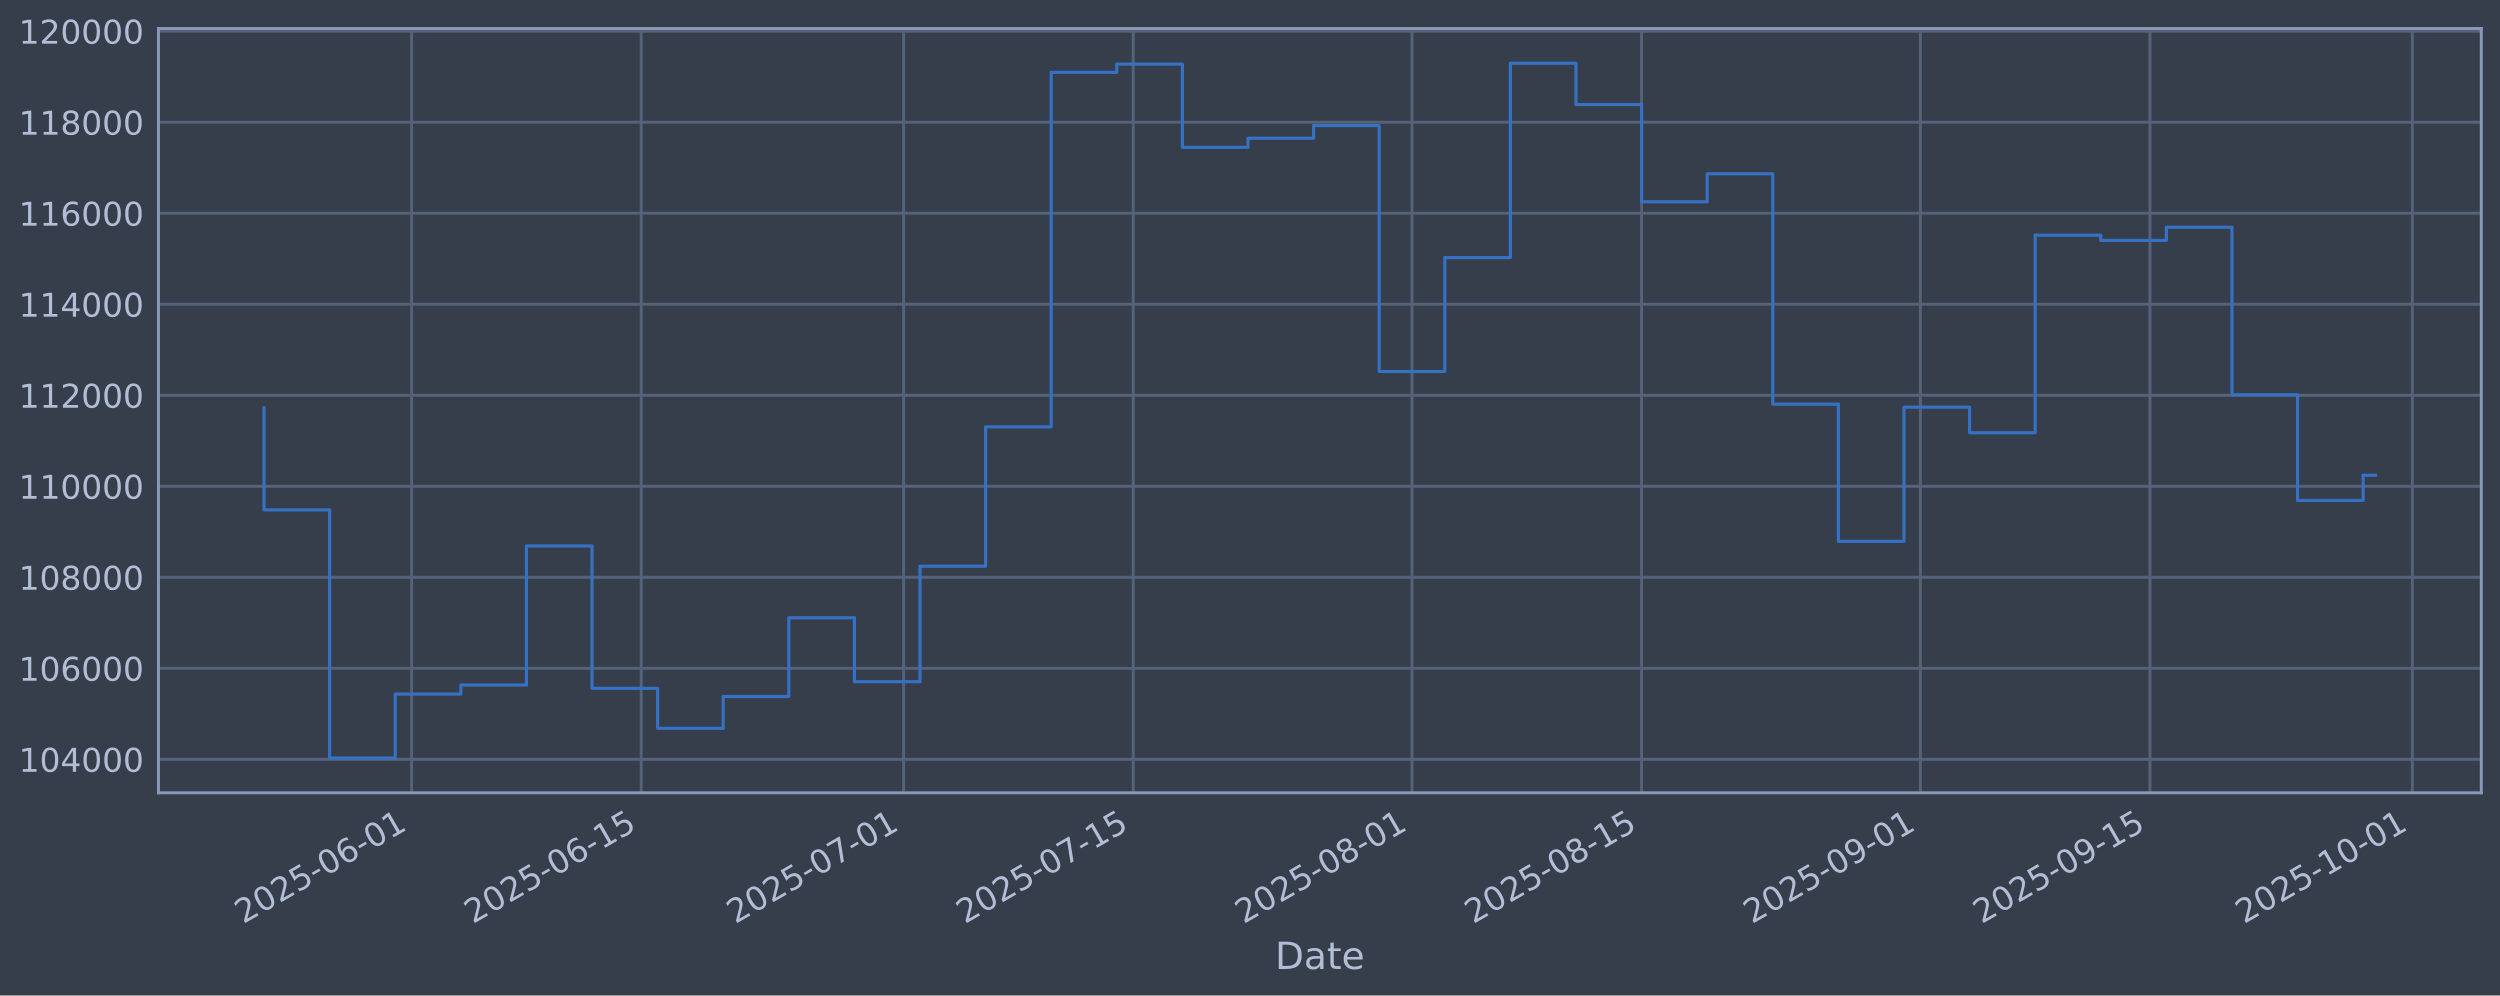
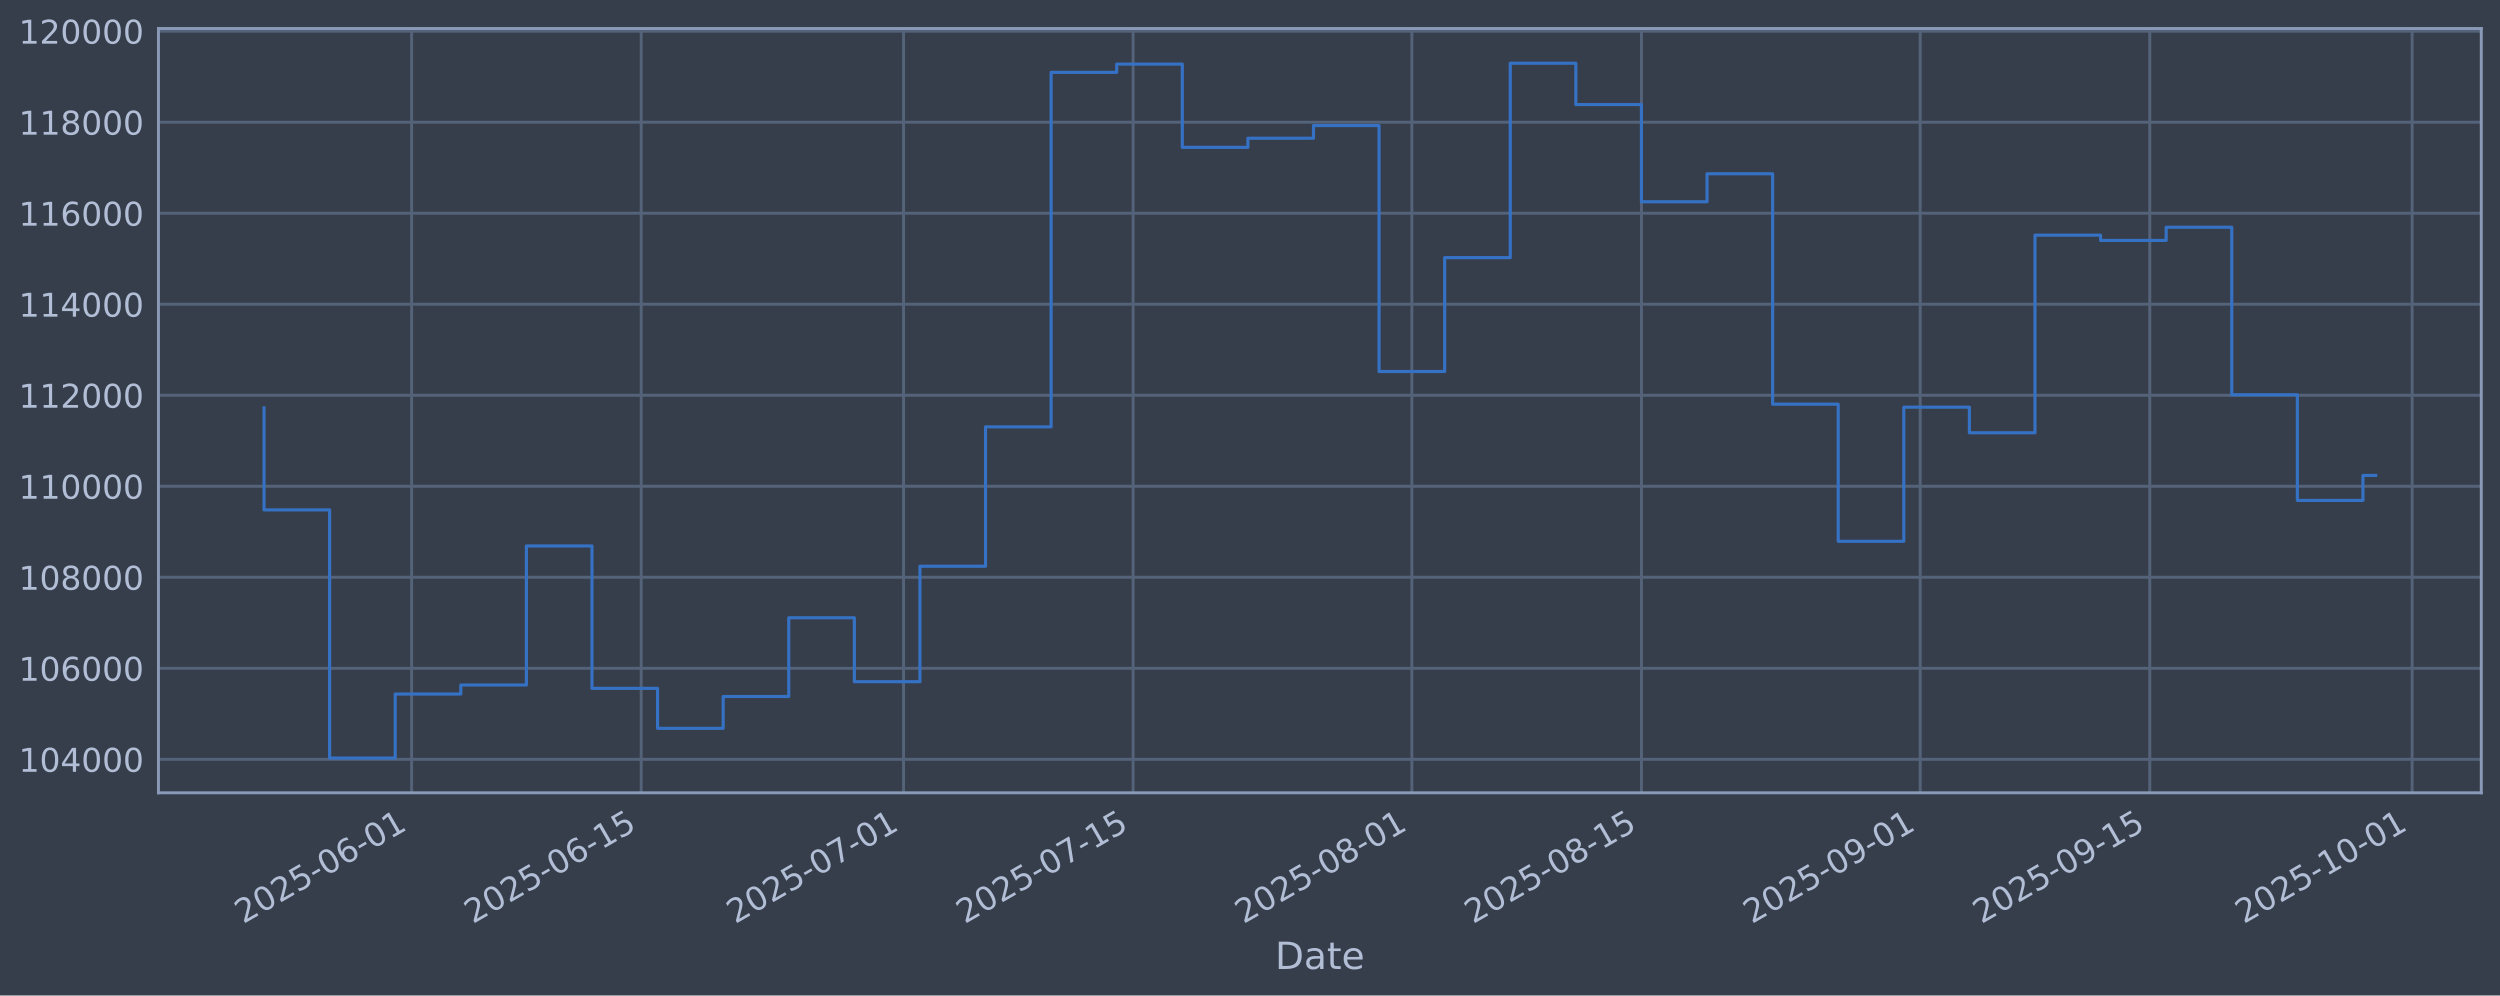
<svg xmlns="http://www.w3.org/2000/svg" xmlns:xlink="http://www.w3.org/1999/xlink" width="960.9pt" height="382.628pt" viewBox="0 0 960.9 382.628" version="1.1">
  <defs>
    <style type="text/css">*{stroke-linejoin: round; stroke-linecap: butt}</style>
  </defs>
  <g id="figure_1">
    <g id="patch_1">
      <path d="M 0 382.628  L 960.9 382.628  L 960.9 0  L 0 0  z " style="fill: #373e4b" />
    </g>
    <g id="axes_1">
      <g id="patch_2">
        <path d="M 60.901 304.718  L 953.701 304.718  L 953.701 10.958  L 60.901 10.958  z " style="fill: #373e4b" />
      </g>
      <g id="matplotlib.axis_1">
        <g id="xtick_1">
          <g id="line2d_1">
-             <path d="M 158.212 304.718  L 158.212 10.958  " clip-path="url(#pe3cf548063)" style="fill: none; stroke: #546379; stroke-width: 1.12; stroke-linecap: square" />
+             <path d="M 158.206 304.718  L 158.206 10.958  " clip-path="url(#p45a1225ebe)" style="fill: none; stroke: #546379; stroke-width: 1.12; stroke-linecap: square" />
          </g>
          <g id="line2d_2" />
          <g id="text_1">
-             <g style="fill: #b1bed6" transform="translate(93.4864 355.2226) rotate(-30) scale(0.126 -0.126)">
+             <g style="fill: #b1bed6" transform="translate(93.48049 355.2226) rotate(-30) scale(0.126 -0.126)">
              <defs>
                <path id="DejaVuSans-32" d="M 1228 531  L 3431 531  L 3431 0  L 469 0  L 469 531  Q 828 903 1448 1529  Q 2069 2156 2228 2338  Q 2531 2678 2651 2914  Q 2772 3150 2772 3378  Q 2772 3750 2511 3984  Q 2250 4219 1831 4219  Q 1534 4219 1204 4116  Q 875 4013 500 3803  L 500 4441  Q 881 4594 1212 4672  Q 1544 4750 1819 4750  Q 2544 4750 2975 4387  Q 3406 4025 3406 3419  Q 3406 3131 3298 2873  Q 3191 2616 2906 2266  Q 2828 2175 2409 1742  Q 1991 1309 1228 531  z " transform="scale(0.015625)" />
                <path id="DejaVuSans-30" d="M 2034 4250  Q 1547 4250 1301 3770  Q 1056 3291 1056 2328  Q 1056 1369 1301 889  Q 1547 409 2034 409  Q 2525 409 2770 889  Q 3016 1369 3016 2328  Q 3016 3291 2770 3770  Q 2525 4250 2034 4250  z M 2034 4750  Q 2819 4750 3233 4129  Q 3647 3509 3647 2328  Q 3647 1150 3233 529  Q 2819 -91 2034 -91  Q 1250 -91 836 529  Q 422 1150 422 2328  Q 422 3509 836 4129  Q 1250 4750 2034 4750  z " transform="scale(0.015625)" />
                <path id="DejaVuSans-35" d="M 691 4666  L 3169 4666  L 3169 4134  L 1269 4134  L 1269 2991  Q 1406 3038 1543 3061  Q 1681 3084 1819 3084  Q 2600 3084 3056 2656  Q 3513 2228 3513 1497  Q 3513 744 3044 326  Q 2575 -91 1722 -91  Q 1428 -91 1123 -41  Q 819 9 494 109  L 494 744  Q 775 591 1075 516  Q 1375 441 1709 441  Q 2250 441 2565 725  Q 2881 1009 2881 1497  Q 2881 1984 2565 2268  Q 2250 2553 1709 2553  Q 1456 2553 1204 2497  Q 953 2441 691 2322  L 691 4666  z " transform="scale(0.015625)" />
                <path id="DejaVuSans-2d" d="M 313 2009  L 1997 2009  L 1997 1497  L 313 1497  L 313 2009  z " transform="scale(0.015625)" />
                <path id="DejaVuSans-36" d="M 2113 2584  Q 1688 2584 1439 2293  Q 1191 2003 1191 1497  Q 1191 994 1439 701  Q 1688 409 2113 409  Q 2538 409 2786 701  Q 3034 994 3034 1497  Q 3034 2003 2786 2293  Q 2538 2584 2113 2584  z M 3366 4563  L 3366 3988  Q 3128 4100 2886 4159  Q 2644 4219 2406 4219  Q 1781 4219 1451 3797  Q 1122 3375 1075 2522  Q 1259 2794 1537 2939  Q 1816 3084 2150 3084  Q 2853 3084 3261 2657  Q 3669 2231 3669 1497  Q 3669 778 3244 343  Q 2819 -91 2113 -91  Q 1303 -91 875 529  Q 447 1150 447 2328  Q 447 3434 972 4092  Q 1497 4750 2381 4750  Q 2619 4750 2861 4703  Q 3103 4656 3366 4563  z " transform="scale(0.015625)" />
                <path id="DejaVuSans-31" d="M 794 531  L 1825 531  L 1825 4091  L 703 3866  L 703 4441  L 1819 4666  L 2450 4666  L 2450 531  L 3481 531  L 3481 0  L 794 0  L 794 531  z " transform="scale(0.015625)" />
              </defs>
              <use xlink:href="#DejaVuSans-32" />
              <use xlink:href="#DejaVuSans-30" transform="translate(63.62305 0)" />
              <use xlink:href="#DejaVuSans-32" transform="translate(127.2461 0)" />
              <use xlink:href="#DejaVuSans-35" transform="translate(190.8691 0)" />
              <use xlink:href="#DejaVuSans-2d" transform="translate(254.4922 0)" />
              <use xlink:href="#DejaVuSans-30" transform="translate(290.5762 0)" />
              <use xlink:href="#DejaVuSans-36" transform="translate(354.1992 0)" />
              <use xlink:href="#DejaVuSans-2d" transform="translate(417.8223 0)" />
              <use xlink:href="#DejaVuSans-30" transform="translate(453.9062 0)" />
              <use xlink:href="#DejaVuSans-31" transform="translate(517.5293 0)" />
            </g>
          </g>
        </g>
        <g id="xtick_2">
          <g id="line2d_3">
-             <path d="M 246.458 304.718  L 246.458 10.958  " clip-path="url(#pe3cf548063)" style="fill: none; stroke: #546379; stroke-width: 1.12; stroke-linecap: square" />
+             <path d="M 246.443 304.718  L 246.443 10.958  " clip-path="url(#p45a1225ebe)" style="fill: none; stroke: #546379; stroke-width: 1.12; stroke-linecap: square" />
          </g>
          <g id="line2d_4" />
          <g id="text_2">
-             <g style="fill: #b1bed6" transform="translate(181.7324 355.2226) rotate(-30) scale(0.126 -0.126)">
+             <g style="fill: #b1bed6" transform="translate(181.7173 355.2226) rotate(-30) scale(0.126 -0.126)">
              <use xlink:href="#DejaVuSans-32" />
              <use xlink:href="#DejaVuSans-30" transform="translate(63.62305 0)" />
              <use xlink:href="#DejaVuSans-32" transform="translate(127.2461 0)" />
              <use xlink:href="#DejaVuSans-35" transform="translate(190.8691 0)" />
              <use xlink:href="#DejaVuSans-2d" transform="translate(254.4922 0)" />
              <use xlink:href="#DejaVuSans-30" transform="translate(290.5762 0)" />
              <use xlink:href="#DejaVuSans-36" transform="translate(354.1992 0)" />
              <use xlink:href="#DejaVuSans-2d" transform="translate(417.8223 0)" />
              <use xlink:href="#DejaVuSans-31" transform="translate(453.9062 0)" />
              <use xlink:href="#DejaVuSans-35" transform="translate(517.5293 0)" />
            </g>
          </g>
        </g>
        <g id="xtick_3">
          <g id="line2d_5">
-             <path d="M 347.311 304.718  L 347.311 10.958  " clip-path="url(#pe3cf548063)" style="fill: none; stroke: #546379; stroke-width: 1.12; stroke-linecap: square" />
+             <path d="M 347.285 304.718  L 347.285 10.958  " clip-path="url(#p45a1225ebe)" style="fill: none; stroke: #546379; stroke-width: 1.12; stroke-linecap: square" />
          </g>
          <g id="line2d_6" />
          <g id="text_3">
-             <g style="fill: #b1bed6" transform="translate(282.585 355.2226) rotate(-30) scale(0.126 -0.126)">
+             <g style="fill: #b1bed6" transform="translate(282.5594 355.2226) rotate(-30) scale(0.126 -0.126)">
              <defs>
                <path id="DejaVuSans-37" d="M 525 4666  L 3525 4666  L 3525 4397  L 1831 0  L 1172 0  L 2766 4134  L 525 4134  L 525 4666  z " transform="scale(0.015625)" />
              </defs>
              <use xlink:href="#DejaVuSans-32" />
              <use xlink:href="#DejaVuSans-30" transform="translate(63.62305 0)" />
              <use xlink:href="#DejaVuSans-32" transform="translate(127.2461 0)" />
              <use xlink:href="#DejaVuSans-35" transform="translate(190.8691 0)" />
              <use xlink:href="#DejaVuSans-2d" transform="translate(254.4922 0)" />
              <use xlink:href="#DejaVuSans-30" transform="translate(290.5762 0)" />
              <use xlink:href="#DejaVuSans-37" transform="translate(354.1992 0)" />
              <use xlink:href="#DejaVuSans-2d" transform="translate(417.8223 0)" />
              <use xlink:href="#DejaVuSans-30" transform="translate(453.9062 0)" />
              <use xlink:href="#DejaVuSans-31" transform="translate(517.5293 0)" />
            </g>
          </g>
        </g>
        <g id="xtick_4">
          <g id="line2d_7">
-             <path d="M 435.557 304.718  L 435.557 10.958  " clip-path="url(#pe3cf548063)" style="fill: none; stroke: #546379; stroke-width: 1.12; stroke-linecap: square" />
+             <path d="M 435.522 304.718  L 435.522 10.958  " clip-path="url(#p45a1225ebe)" style="fill: none; stroke: #546379; stroke-width: 1.12; stroke-linecap: square" />
          </g>
          <g id="line2d_8" />
          <g id="text_4">
-             <g style="fill: #b1bed6" transform="translate(370.831 355.2226) rotate(-30) scale(0.126 -0.126)">
+             <g style="fill: #b1bed6" transform="translate(370.7962 355.2226) rotate(-30) scale(0.126 -0.126)">
              <use xlink:href="#DejaVuSans-32" />
              <use xlink:href="#DejaVuSans-30" transform="translate(63.62305 0)" />
              <use xlink:href="#DejaVuSans-32" transform="translate(127.2461 0)" />
              <use xlink:href="#DejaVuSans-35" transform="translate(190.8691 0)" />
              <use xlink:href="#DejaVuSans-2d" transform="translate(254.4922 0)" />
              <use xlink:href="#DejaVuSans-30" transform="translate(290.5762 0)" />
              <use xlink:href="#DejaVuSans-37" transform="translate(354.1992 0)" />
              <use xlink:href="#DejaVuSans-2d" transform="translate(417.8223 0)" />
              <use xlink:href="#DejaVuSans-31" transform="translate(453.9062 0)" />
              <use xlink:href="#DejaVuSans-35" transform="translate(517.5293 0)" />
            </g>
          </g>
        </g>
        <g id="xtick_5">
          <g id="line2d_9">
-             <path d="M 542.712 304.718  L 542.712 10.958  " clip-path="url(#pe3cf548063)" style="fill: none; stroke: #546379; stroke-width: 1.12; stroke-linecap: square" />
+             <path d="M 542.666 304.718  L 542.666 10.958  " clip-path="url(#p45a1225ebe)" style="fill: none; stroke: #546379; stroke-width: 1.12; stroke-linecap: square" />
          </g>
          <g id="line2d_10" />
          <g id="text_5">
-             <g style="fill: #b1bed6" transform="translate(477.9869 355.2226) rotate(-30) scale(0.126 -0.126)">
+             <g style="fill: #b1bed6" transform="translate(477.941 355.2226) rotate(-30) scale(0.126 -0.126)">
              <defs>
                <path id="DejaVuSans-38" d="M 2034 2216  Q 1584 2216 1326 1975  Q 1069 1734 1069 1313  Q 1069 891 1326 650  Q 1584 409 2034 409  Q 2484 409 2743 651  Q 3003 894 3003 1313  Q 3003 1734 2745 1975  Q 2488 2216 2034 2216  z M 1403 2484  Q 997 2584 770 2862  Q 544 3141 544 3541  Q 544 4100 942 4425  Q 1341 4750 2034 4750  Q 2731 4750 3128 4425  Q 3525 4100 3525 3541  Q 3525 3141 3298 2862  Q 3072 2584 2669 2484  Q 3125 2378 3379 2068  Q 3634 1759 3634 1313  Q 3634 634 3220 271  Q 2806 -91 2034 -91  Q 1263 -91 848 271  Q 434 634 434 1313  Q 434 1759 690 2068  Q 947 2378 1403 2484  z M 1172 3481  Q 1172 3119 1398 2916  Q 1625 2713 2034 2713  Q 2441 2713 2670 2916  Q 2900 3119 2900 3481  Q 2900 3844 2670 4047  Q 2441 4250 2034 4250  Q 1625 4250 1398 4047  Q 1172 3844 1172 3481  z " transform="scale(0.015625)" />
              </defs>
              <use xlink:href="#DejaVuSans-32" />
              <use xlink:href="#DejaVuSans-30" transform="translate(63.62305 0)" />
              <use xlink:href="#DejaVuSans-32" transform="translate(127.2461 0)" />
              <use xlink:href="#DejaVuSans-35" transform="translate(190.8691 0)" />
              <use xlink:href="#DejaVuSans-2d" transform="translate(254.4922 0)" />
              <use xlink:href="#DejaVuSans-30" transform="translate(290.5762 0)" />
              <use xlink:href="#DejaVuSans-38" transform="translate(354.1992 0)" />
              <use xlink:href="#DejaVuSans-2d" transform="translate(417.8223 0)" />
              <use xlink:href="#DejaVuSans-30" transform="translate(453.9062 0)" />
              <use xlink:href="#DejaVuSans-31" transform="translate(517.5293 0)" />
            </g>
          </g>
        </g>
        <g id="xtick_6">
          <g id="line2d_11">
-             <path d="M 630.958 304.718  L 630.958 10.958  " clip-path="url(#pe3cf548063)" style="fill: none; stroke: #546379; stroke-width: 1.12; stroke-linecap: square" />
+             <path d="M 630.903 304.718  L 630.903 10.958  " clip-path="url(#p45a1225ebe)" style="fill: none; stroke: #546379; stroke-width: 1.12; stroke-linecap: square" />
          </g>
          <g id="line2d_12" />
          <g id="text_6">
-             <g style="fill: #b1bed6" transform="translate(566.233 355.2226) rotate(-30) scale(0.126 -0.126)">
+             <g style="fill: #b1bed6" transform="translate(566.1778 355.2226) rotate(-30) scale(0.126 -0.126)">
              <use xlink:href="#DejaVuSans-32" />
              <use xlink:href="#DejaVuSans-30" transform="translate(63.62305 0)" />
              <use xlink:href="#DejaVuSans-32" transform="translate(127.2461 0)" />
              <use xlink:href="#DejaVuSans-35" transform="translate(190.8691 0)" />
              <use xlink:href="#DejaVuSans-2d" transform="translate(254.4922 0)" />
              <use xlink:href="#DejaVuSans-30" transform="translate(290.5762 0)" />
              <use xlink:href="#DejaVuSans-38" transform="translate(354.1992 0)" />
              <use xlink:href="#DejaVuSans-2d" transform="translate(417.8223 0)" />
              <use xlink:href="#DejaVuSans-31" transform="translate(453.9062 0)" />
              <use xlink:href="#DejaVuSans-35" transform="translate(517.5293 0)" />
            </g>
          </g>
        </g>
        <g id="xtick_7">
          <g id="line2d_13">
-             <path d="M 738.114 304.718  L 738.114 10.958  " clip-path="url(#pe3cf548063)" style="fill: none; stroke: #546379; stroke-width: 1.12; stroke-linecap: square" />
+             <path d="M 738.048 304.718  L 738.048 10.958  " clip-path="url(#p45a1225ebe)" style="fill: none; stroke: #546379; stroke-width: 1.12; stroke-linecap: square" />
          </g>
          <g id="line2d_14" />
          <g id="text_7">
-             <g style="fill: #b1bed6" transform="translate(673.3889 355.2226) rotate(-30) scale(0.126 -0.126)">
+             <g style="fill: #b1bed6" transform="translate(673.3225 355.2226) rotate(-30) scale(0.126 -0.126)">
              <defs>
                <path id="DejaVuSans-39" d="M 703 97  L 703 672  Q 941 559 1184 500  Q 1428 441 1663 441  Q 2288 441 2617 861  Q 2947 1281 2994 2138  Q 2813 1869 2534 1725  Q 2256 1581 1919 1581  Q 1219 1581 811 2004  Q 403 2428 403 3163  Q 403 3881 828 4315  Q 1253 4750 1959 4750  Q 2769 4750 3195 4129  Q 3622 3509 3622 2328  Q 3622 1225 3098 567  Q 2575 -91 1691 -91  Q 1453 -91 1209 -44  Q 966 3 703 97  z M 1959 2075  Q 2384 2075 2632 2365  Q 2881 2656 2881 3163  Q 2881 3666 2632 3958  Q 2384 4250 1959 4250  Q 1534 4250 1286 3958  Q 1038 3666 1038 3163  Q 1038 2656 1286 2365  Q 1534 2075 1959 2075  z " transform="scale(0.015625)" />
              </defs>
              <use xlink:href="#DejaVuSans-32" />
              <use xlink:href="#DejaVuSans-30" transform="translate(63.62305 0)" />
              <use xlink:href="#DejaVuSans-32" transform="translate(127.2461 0)" />
              <use xlink:href="#DejaVuSans-35" transform="translate(190.8691 0)" />
              <use xlink:href="#DejaVuSans-2d" transform="translate(254.4922 0)" />
              <use xlink:href="#DejaVuSans-30" transform="translate(290.5762 0)" />
              <use xlink:href="#DejaVuSans-39" transform="translate(354.1992 0)" />
              <use xlink:href="#DejaVuSans-2d" transform="translate(417.8223 0)" />
              <use xlink:href="#DejaVuSans-30" transform="translate(453.9062 0)" />
              <use xlink:href="#DejaVuSans-31" transform="translate(517.5293 0)" />
            </g>
          </g>
        </g>
        <g id="xtick_8">
          <g id="line2d_15">
-             <path d="M 826.36 304.718  L 826.36 10.958  " clip-path="url(#pe3cf548063)" style="fill: none; stroke: #546379; stroke-width: 1.12; stroke-linecap: square" />
+             <path d="M 826.285 304.718  L 826.285 10.958  " clip-path="url(#p45a1225ebe)" style="fill: none; stroke: #546379; stroke-width: 1.12; stroke-linecap: square" />
          </g>
          <g id="line2d_16" />
          <g id="text_8">
-             <g style="fill: #b1bed6" transform="translate(761.6349 355.2226) rotate(-30) scale(0.126 -0.126)">
+             <g style="fill: #b1bed6" transform="translate(761.5593 355.2226) rotate(-30) scale(0.126 -0.126)">
              <use xlink:href="#DejaVuSans-32" />
              <use xlink:href="#DejaVuSans-30" transform="translate(63.62305 0)" />
              <use xlink:href="#DejaVuSans-32" transform="translate(127.2461 0)" />
              <use xlink:href="#DejaVuSans-35" transform="translate(190.8691 0)" />
              <use xlink:href="#DejaVuSans-2d" transform="translate(254.4922 0)" />
              <use xlink:href="#DejaVuSans-30" transform="translate(290.5762 0)" />
              <use xlink:href="#DejaVuSans-39" transform="translate(354.1992 0)" />
              <use xlink:href="#DejaVuSans-2d" transform="translate(417.8223 0)" />
              <use xlink:href="#DejaVuSans-31" transform="translate(453.9062 0)" />
              <use xlink:href="#DejaVuSans-35" transform="translate(517.5293 0)" />
            </g>
          </g>
        </g>
        <g id="xtick_9">
          <g id="line2d_17">
-             <path d="M 927.213 304.718  L 927.213 10.958  " clip-path="url(#pe3cf548063)" style="fill: none; stroke: #546379; stroke-width: 1.12; stroke-linecap: square" />
+             <path d="M 927.127 304.718  L 927.127 10.958  " clip-path="url(#p45a1225ebe)" style="fill: none; stroke: #546379; stroke-width: 1.12; stroke-linecap: square" />
          </g>
          <g id="line2d_18" />
          <g id="text_9">
-             <g style="fill: #b1bed6" transform="translate(862.4875 355.2226) rotate(-30) scale(0.126 -0.126)">
+             <g style="fill: #b1bed6" transform="translate(862.4014 355.2226) rotate(-30) scale(0.126 -0.126)">
              <use xlink:href="#DejaVuSans-32" />
              <use xlink:href="#DejaVuSans-30" transform="translate(63.62305 0)" />
              <use xlink:href="#DejaVuSans-32" transform="translate(127.2461 0)" />
              <use xlink:href="#DejaVuSans-35" transform="translate(190.8691 0)" />
              <use xlink:href="#DejaVuSans-2d" transform="translate(254.4922 0)" />
              <use xlink:href="#DejaVuSans-31" transform="translate(290.5762 0)" />
              <use xlink:href="#DejaVuSans-30" transform="translate(354.1992 0)" />
              <use xlink:href="#DejaVuSans-2d" transform="translate(417.8223 0)" />
              <use xlink:href="#DejaVuSans-30" transform="translate(453.9062 0)" />
              <use xlink:href="#DejaVuSans-31" transform="translate(517.5293 0)" />
            </g>
          </g>
        </g>
        <g id="text_10">
          <g style="fill: #b1bed6" transform="translate(490.0914 372.4337) scale(0.144 -0.144)">
            <defs>
              <path id="DejaVuSans-44" d="M 1259 4147  L 1259 519  L 2022 519  Q 2988 519 3436 956  Q 3884 1394 3884 2338  Q 3884 3275 3436 3711  Q 2988 4147 2022 4147  L 1259 4147  z M 628 4666  L 1925 4666  Q 3281 4666 3915 4102  Q 4550 3538 4550 2338  Q 4550 1131 3912 565  Q 3275 0 1925 0  L 628 0  L 628 4666  z " transform="scale(0.015625)" />
              <path id="DejaVuSans-61" d="M 2194 1759  Q 1497 1759 1228 1600  Q 959 1441 959 1056  Q 959 750 1161 570  Q 1363 391 1709 391  Q 2188 391 2477 730  Q 2766 1069 2766 1631  L 2766 1759  L 2194 1759  z M 3341 1997  L 3341 0  L 2766 0  L 2766 531  Q 2569 213 2275 61  Q 1981 -91 1556 -91  Q 1019 -91 701 211  Q 384 513 384 1019  Q 384 1609 779 1909  Q 1175 2209 1959 2209  L 2766 2209  L 2766 2266  Q 2766 2663 2505 2880  Q 2244 3097 1772 3097  Q 1472 3097 1187 3025  Q 903 2953 641 2809  L 641 3341  Q 956 3463 1253 3523  Q 1550 3584 1831 3584  Q 2591 3584 2966 3190  Q 3341 2797 3341 1997  z " transform="scale(0.015625)" />
              <path id="DejaVuSans-74" d="M 1172 4494  L 1172 3500  L 2356 3500  L 2356 3053  L 1172 3053  L 1172 1153  Q 1172 725 1289 603  Q 1406 481 1766 481  L 2356 481  L 2356 0  L 1766 0  Q 1100 0 847 248  Q 594 497 594 1153  L 594 3053  L 172 3053  L 172 3500  L 594 3500  L 594 4494  L 1172 4494  z " transform="scale(0.015625)" />
              <path id="DejaVuSans-65" d="M 3597 1894  L 3597 1613  L 953 1613  Q 991 1019 1311 708  Q 1631 397 2203 397  Q 2534 397 2845 478  Q 3156 559 3463 722  L 3463 178  Q 3153 47 2828 -22  Q 2503 -91 2169 -91  Q 1331 -91 842 396  Q 353 884 353 1716  Q 353 2575 817 3079  Q 1281 3584 2069 3584  Q 2775 3584 3186 3129  Q 3597 2675 3597 1894  z M 3022 2063  Q 3016 2534 2758 2815  Q 2500 3097 2075 3097  Q 1594 3097 1305 2825  Q 1016 2553 972 2059  L 3022 2063  z " transform="scale(0.015625)" />
            </defs>
            <use xlink:href="#DejaVuSans-44" />
            <use xlink:href="#DejaVuSans-61" transform="translate(77.00195 0)" />
            <use xlink:href="#DejaVuSans-74" transform="translate(138.2812 0)" />
            <use xlink:href="#DejaVuSans-65" transform="translate(177.4902 0)" />
          </g>
        </g>
      </g>
      <g id="matplotlib.axis_2">
        <g id="ytick_1">
          <g id="line2d_19">
-             <path d="M 60.901 291.85  L 953.701 291.85  " clip-path="url(#pe3cf548063)" style="fill: none; stroke: #546379; stroke-width: 1.12; stroke-linecap: square" />
+             <path d="M 60.901 291.85  L 953.701 291.85  " clip-path="url(#p45a1225ebe)" style="fill: none; stroke: #546379; stroke-width: 1.12; stroke-linecap: square" />
          </g>
          <g id="line2d_20" />
          <g id="text_11">
            <g style="fill: #b1bed6" transform="translate(7.2 296.6367) scale(0.126 -0.126)">
              <defs>
                <path id="DejaVuSans-34" d="M 2419 4116  L 825 1625  L 2419 1625  L 2419 4116  z M 2253 4666  L 3047 4666  L 3047 1625  L 3713 1625  L 3713 1100  L 3047 1100  L 3047 0  L 2419 0  L 2419 1100  L 313 1100  L 313 1709  L 2253 4666  z " transform="scale(0.015625)" />
              </defs>
              <use xlink:href="#DejaVuSans-31" />
              <use xlink:href="#DejaVuSans-30" transform="translate(63.62305 0)" />
              <use xlink:href="#DejaVuSans-34" transform="translate(127.2461 0)" />
              <use xlink:href="#DejaVuSans-30" transform="translate(190.8691 0)" />
              <use xlink:href="#DejaVuSans-30" transform="translate(254.4922 0)" />
              <use xlink:href="#DejaVuSans-30" transform="translate(318.1152 0)" />
            </g>
          </g>
        </g>
        <g id="ytick_2">
          <g id="line2d_21">
-             <path d="M 60.901 256.867  L 953.701 256.867  " clip-path="url(#pe3cf548063)" style="fill: none; stroke: #546379; stroke-width: 1.12; stroke-linecap: square" />
+             <path d="M 60.901 256.867  L 953.701 256.867  " clip-path="url(#p45a1225ebe)" style="fill: none; stroke: #546379; stroke-width: 1.12; stroke-linecap: square" />
          </g>
          <g id="line2d_22" />
          <g id="text_12">
            <g style="fill: #b1bed6" transform="translate(7.2 261.6538) scale(0.126 -0.126)">
              <use xlink:href="#DejaVuSans-31" />
              <use xlink:href="#DejaVuSans-30" transform="translate(63.62305 0)" />
              <use xlink:href="#DejaVuSans-36" transform="translate(127.2461 0)" />
              <use xlink:href="#DejaVuSans-30" transform="translate(190.8691 0)" />
              <use xlink:href="#DejaVuSans-30" transform="translate(254.4922 0)" />
              <use xlink:href="#DejaVuSans-30" transform="translate(318.1152 0)" />
            </g>
          </g>
        </g>
        <g id="ytick_3">
          <g id="line2d_23">
-             <path d="M 60.901 221.884  L 953.701 221.884  " clip-path="url(#pe3cf548063)" style="fill: none; stroke: #546379; stroke-width: 1.12; stroke-linecap: square" />
+             <path d="M 60.901 221.884  L 953.701 221.884  " clip-path="url(#p45a1225ebe)" style="fill: none; stroke: #546379; stroke-width: 1.12; stroke-linecap: square" />
          </g>
          <g id="line2d_24" />
          <g id="text_13">
            <g style="fill: #b1bed6" transform="translate(7.2 226.671) scale(0.126 -0.126)">
              <use xlink:href="#DejaVuSans-31" />
              <use xlink:href="#DejaVuSans-30" transform="translate(63.62305 0)" />
              <use xlink:href="#DejaVuSans-38" transform="translate(127.2461 0)" />
              <use xlink:href="#DejaVuSans-30" transform="translate(190.8691 0)" />
              <use xlink:href="#DejaVuSans-30" transform="translate(254.4922 0)" />
              <use xlink:href="#DejaVuSans-30" transform="translate(318.1152 0)" />
            </g>
          </g>
        </g>
        <g id="ytick_4">
          <g id="line2d_25">
-             <path d="M 60.901 186.901  L 953.701 186.901  " clip-path="url(#pe3cf548063)" style="fill: none; stroke: #546379; stroke-width: 1.12; stroke-linecap: square" />
+             <path d="M 60.901 186.901  L 953.701 186.901  " clip-path="url(#p45a1225ebe)" style="fill: none; stroke: #546379; stroke-width: 1.12; stroke-linecap: square" />
          </g>
          <g id="line2d_26" />
          <g id="text_14">
            <g style="fill: #b1bed6" transform="translate(7.2 191.6882) scale(0.126 -0.126)">
              <use xlink:href="#DejaVuSans-31" />
              <use xlink:href="#DejaVuSans-31" transform="translate(63.62305 0)" />
              <use xlink:href="#DejaVuSans-30" transform="translate(127.2461 0)" />
              <use xlink:href="#DejaVuSans-30" transform="translate(190.8691 0)" />
              <use xlink:href="#DejaVuSans-30" transform="translate(254.4922 0)" />
              <use xlink:href="#DejaVuSans-30" transform="translate(318.1152 0)" />
            </g>
          </g>
        </g>
        <g id="ytick_5">
          <g id="line2d_27">
-             <path d="M 60.901 151.918  L 953.701 151.918  " clip-path="url(#pe3cf548063)" style="fill: none; stroke: #546379; stroke-width: 1.12; stroke-linecap: square" />
+             <path d="M 60.901 151.918  L 953.701 151.918  " clip-path="url(#p45a1225ebe)" style="fill: none; stroke: #546379; stroke-width: 1.12; stroke-linecap: square" />
          </g>
          <g id="line2d_28" />
          <g id="text_15">
            <g style="fill: #b1bed6" transform="translate(7.2 156.7053) scale(0.126 -0.126)">
              <use xlink:href="#DejaVuSans-31" />
              <use xlink:href="#DejaVuSans-31" transform="translate(63.62305 0)" />
              <use xlink:href="#DejaVuSans-32" transform="translate(127.2461 0)" />
              <use xlink:href="#DejaVuSans-30" transform="translate(190.8691 0)" />
              <use xlink:href="#DejaVuSans-30" transform="translate(254.4922 0)" />
              <use xlink:href="#DejaVuSans-30" transform="translate(318.1152 0)" />
            </g>
          </g>
        </g>
        <g id="ytick_6">
          <g id="line2d_29">
-             <path d="M 60.901 116.936  L 953.701 116.936  " clip-path="url(#pe3cf548063)" style="fill: none; stroke: #546379; stroke-width: 1.12; stroke-linecap: square" />
+             <path d="M 60.901 116.936  L 953.701 116.936  " clip-path="url(#p45a1225ebe)" style="fill: none; stroke: #546379; stroke-width: 1.12; stroke-linecap: square" />
          </g>
          <g id="line2d_30" />
          <g id="text_16">
            <g style="fill: #b1bed6" transform="translate(7.2 121.7225) scale(0.126 -0.126)">
              <use xlink:href="#DejaVuSans-31" />
              <use xlink:href="#DejaVuSans-31" transform="translate(63.62305 0)" />
              <use xlink:href="#DejaVuSans-34" transform="translate(127.2461 0)" />
              <use xlink:href="#DejaVuSans-30" transform="translate(190.8691 0)" />
              <use xlink:href="#DejaVuSans-30" transform="translate(254.4922 0)" />
              <use xlink:href="#DejaVuSans-30" transform="translate(318.1152 0)" />
            </g>
          </g>
        </g>
        <g id="ytick_7">
          <g id="line2d_31">
-             <path d="M 60.901 81.953  L 953.701 81.953  " clip-path="url(#pe3cf548063)" style="fill: none; stroke: #546379; stroke-width: 1.12; stroke-linecap: square" />
+             <path d="M 60.901 81.953  L 953.701 81.953  " clip-path="url(#p45a1225ebe)" style="fill: none; stroke: #546379; stroke-width: 1.12; stroke-linecap: square" />
          </g>
          <g id="line2d_32" />
          <g id="text_17">
            <g style="fill: #b1bed6" transform="translate(7.2 86.73969) scale(0.126 -0.126)">
              <use xlink:href="#DejaVuSans-31" />
              <use xlink:href="#DejaVuSans-31" transform="translate(63.62305 0)" />
              <use xlink:href="#DejaVuSans-36" transform="translate(127.2461 0)" />
              <use xlink:href="#DejaVuSans-30" transform="translate(190.8691 0)" />
              <use xlink:href="#DejaVuSans-30" transform="translate(254.4922 0)" />
              <use xlink:href="#DejaVuSans-30" transform="translate(318.1152 0)" />
            </g>
          </g>
        </g>
        <g id="ytick_8">
          <g id="line2d_33">
-             <path d="M 60.901 46.97  L 953.701 46.97  " clip-path="url(#pe3cf548063)" style="fill: none; stroke: #546379; stroke-width: 1.12; stroke-linecap: square" />
+             <path d="M 60.901 46.97  L 953.701 46.97  " clip-path="url(#p45a1225ebe)" style="fill: none; stroke: #546379; stroke-width: 1.12; stroke-linecap: square" />
          </g>
          <g id="line2d_34" />
          <g id="text_18">
            <g style="fill: #b1bed6" transform="translate(7.2 51.75686) scale(0.126 -0.126)">
              <use xlink:href="#DejaVuSans-31" />
              <use xlink:href="#DejaVuSans-31" transform="translate(63.62305 0)" />
              <use xlink:href="#DejaVuSans-38" transform="translate(127.2461 0)" />
              <use xlink:href="#DejaVuSans-30" transform="translate(190.8691 0)" />
              <use xlink:href="#DejaVuSans-30" transform="translate(254.4922 0)" />
              <use xlink:href="#DejaVuSans-30" transform="translate(318.1152 0)" />
            </g>
          </g>
        </g>
        <g id="ytick_9">
          <g id="line2d_35">
-             <path d="M 60.901 11.987  L 953.701 11.987  " clip-path="url(#pe3cf548063)" style="fill: none; stroke: #546379; stroke-width: 1.12; stroke-linecap: square" />
+             <path d="M 60.901 11.987  L 953.701 11.987  " clip-path="url(#p45a1225ebe)" style="fill: none; stroke: #546379; stroke-width: 1.12; stroke-linecap: square" />
          </g>
          <g id="line2d_36" />
          <g id="text_19">
            <g style="fill: #b1bed6" transform="translate(7.2 16.77403) scale(0.126 -0.126)">
              <use xlink:href="#DejaVuSans-31" />
              <use xlink:href="#DejaVuSans-32" transform="translate(63.62305 0)" />
              <use xlink:href="#DejaVuSans-30" transform="translate(127.2461 0)" />
              <use xlink:href="#DejaVuSans-30" transform="translate(190.8691 0)" />
              <use xlink:href="#DejaVuSans-30" transform="translate(254.4922 0)" />
              <use xlink:href="#DejaVuSans-30" transform="translate(318.1152 0)" />
            </g>
          </g>
        </g>
      </g>
      <g id="line2d_37">
-         <path d="M 101.482 156.778  L 101.482 195.974  L 126.695 195.974  L 126.695 291.366  L 151.909 291.366  L 151.909 266.759  L 177.122 266.759  L 177.122 263.286  L 202.335 263.286  L 202.335 209.841  L 227.548 209.841  L 227.548 264.586  L 252.761 264.586  L 252.761 279.95  L 277.974 279.95  L 277.974 267.706  L 303.188 267.706  L 303.188 237.446  L 328.401 237.446  L 328.401 262.012  L 353.614 262.012  L 353.614 217.631  L 378.827 217.631  L 378.827 164.07  L 404.04 164.07  L 404.04 27.81  L 429.253 27.81  L 429.253 24.636  L 454.466 24.636  L 454.466 56.646  L 479.68 56.646  L 479.68 53.121  L 504.893 53.121  L 504.893 48.272  L 530.106 48.272  L 530.106 142.793  L 555.319 142.793  L 555.319 99.016  L 580.532 99.016  L 580.532 24.311  L 605.745 24.311  L 605.745 40.185  L 630.958 40.185  L 630.958 77.56  L 656.172 77.56  L 656.172 66.788  L 681.385 66.788  L 681.385 155.356  L 706.598 155.356  L 706.598 208.052  L 731.811 208.052  L 731.811 156.509  L 757.024 156.509  L 757.024 166.341  L 782.237 166.341  L 782.237 90.389  L 807.451 90.389  L 807.451 92.406  L 832.664 92.406  L 832.664 87.351  L 857.877 87.351  L 857.877 151.739  L 883.09 151.739  L 883.09 192.344  L 908.303 192.344  L 908.303 182.663  L 913.119 182.663  " clip-path="url(#pe3cf548063)" style="fill: none; stroke: #3572c6; stroke-width: 1.2; stroke-linecap: square" />
+         <path d="M 101.482 156.778  L 101.482 195.974  L 126.693 195.974  L 126.693 291.366  L 151.903 291.366  L 151.903 266.759  L 177.114 266.759  L 177.114 263.286  L 202.324 263.286  L 202.324 209.841  L 227.535 209.841  L 227.535 264.586  L 252.745 264.586  L 252.745 279.95  L 277.956 279.95  L 277.956 267.706  L 303.166 267.706  L 303.166 237.446  L 328.377 237.446  L 328.377 262.012  L 353.588 262.012  L 353.588 217.631  L 378.798 217.631  L 378.798 164.07  L 404.009 164.07  L 404.009 27.81  L 429.219 27.81  L 429.219 24.636  L 454.43 24.636  L 454.43 56.646  L 479.64 56.646  L 479.64 53.121  L 504.851 53.121  L 504.851 48.272  L 530.061 48.272  L 530.061 142.793  L 555.272 142.793  L 555.272 99.016  L 580.482 99.016  L 580.482 24.311  L 605.693 24.311  L 605.693 40.185  L 630.903 40.185  L 630.903 77.56  L 656.114 77.56  L 656.114 66.788  L 681.324 66.788  L 681.324 155.356  L 706.535 155.356  L 706.535 208.052  L 731.745 208.052  L 731.745 156.509  L 756.956 156.509  L 756.956 166.341  L 782.166 166.341  L 782.166 90.389  L 807.377 90.389  L 807.377 92.406  L 832.587 92.406  L 832.587 87.351  L 857.798 87.351  L 857.798 151.739  L 883.009 151.739  L 883.009 192.344  L 908.219 192.344  L 908.219 182.742  L 913.119 182.742  " clip-path="url(#p45a1225ebe)" style="fill: none; stroke: #3572c6; stroke-width: 1.2; stroke-linecap: square" />
      </g>
      <g id="patch_3">
        <path d="M 60.901 304.718  L 60.901 10.958  " style="fill: none; stroke: #899ab8; stroke-width: 1.12; stroke-linejoin: miter; stroke-linecap: square" />
      </g>
      <g id="patch_4">
        <path d="M 953.701 304.718  L 953.701 10.958  " style="fill: none; stroke: #899ab8; stroke-width: 1.12; stroke-linejoin: miter; stroke-linecap: square" />
      </g>
      <g id="patch_5">
        <path d="M 60.901 304.718  L 953.701 304.718  " style="fill: none; stroke: #899ab8; stroke-width: 1.12; stroke-linejoin: miter; stroke-linecap: square" />
      </g>
      <g id="patch_6">
        <path d="M 60.901 10.958  L 953.701 10.958  " style="fill: none; stroke: #899ab8; stroke-width: 1.12; stroke-linejoin: miter; stroke-linecap: square" />
      </g>
    </g>
  </g>
  <defs>
-     <clipPath id="pe3cf548063">
+     <clipPath id="p45a1225ebe">
      <rect x="60.901" y="10.958" width="892.8" height="293.76" />
    </clipPath>
  </defs>
</svg>
